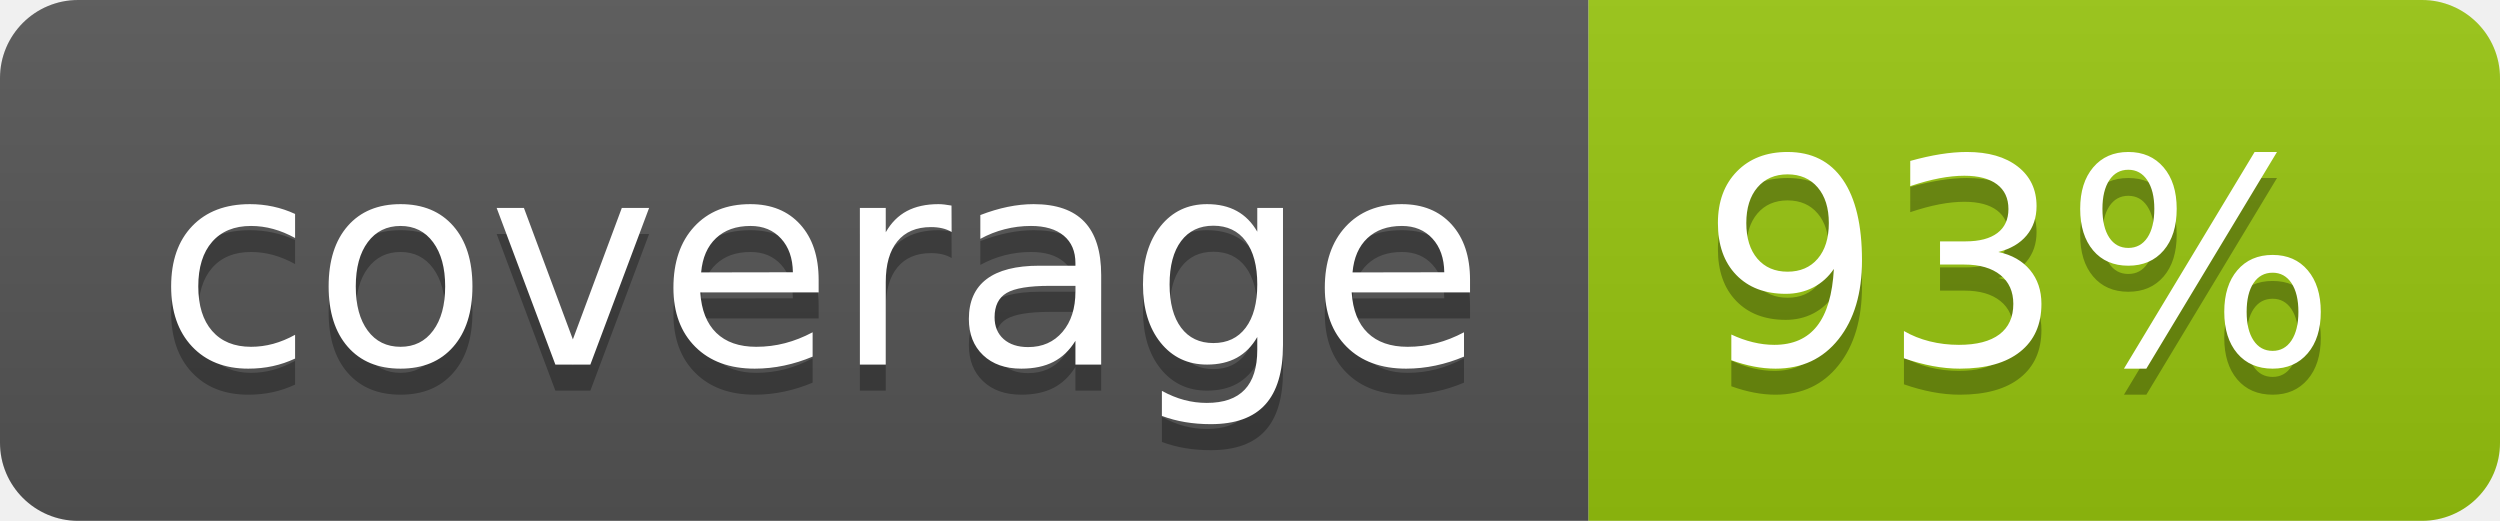
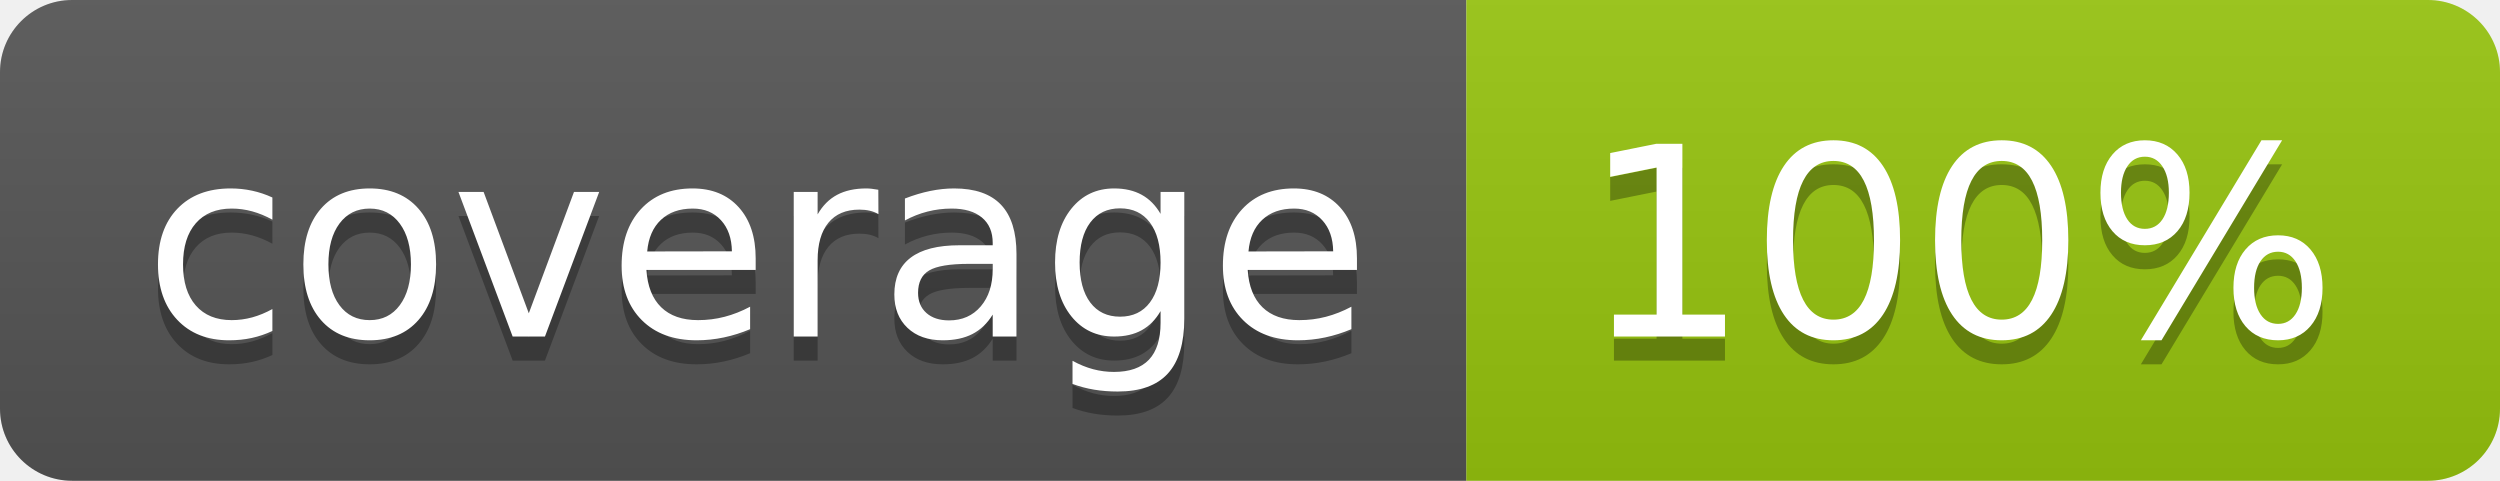
- <svg xmlns="http://www.w3.org/2000/svg" width="96" height="20">
+ <svg xmlns="http://www.w3.org/2000/svg" width="104" height="20">
  <linearGradient id="b" x2="0" y2="100%">
    <stop offset="0" stop-color="#bbb" stop-opacity=".1" />
    <stop offset="1" stop-opacity=".1" />
  </linearGradient>
  <clipPath id="a">
-     <rect width="96" height="20" rx="3" fill="#fff" />
+     <rect width="104" height="20" rx="3" fill="#fff" />
  </clipPath>
  <g clip-path="url(#a)">
    <path fill="#555" d="M0 0h61v20H0z" />
-     <path fill="#97C50F" d="M61 0h35v20H61z" />
-     <path fill="url(#b)" d="M0 0h96v20H0z" />
+     <path fill="#97C50F" d="M61 0h43v20H61z" />
+     <path fill="url(#b)" d="M0 0h104v20H0z" />
  </g>
  <g fill="#fff" text-anchor="middle" font-family="DejaVu Sans,Verdana,Geneva,sans-serif" font-size="110">
    <text x="315" y="150" fill="#010101" fill-opacity=".3" transform="scale(.1)" textLength="510">coverage</text>
    <text x="315" y="140" transform="scale(.1)" textLength="510">coverage</text>
-     <text x="775" y="150" fill="#010101" fill-opacity=".3" transform="scale(.1)" textLength="250">93%</text>
-     <text x="775" y="140" transform="scale(.1)" textLength="250">93%</text>
+     <text x="815" y="150" fill="#010101" fill-opacity=".3" transform="scale(.1)" textLength="330">100%</text>
+     <text x="815" y="140" transform="scale(.1)" textLength="330">100%</text>
  </g>
</svg>
